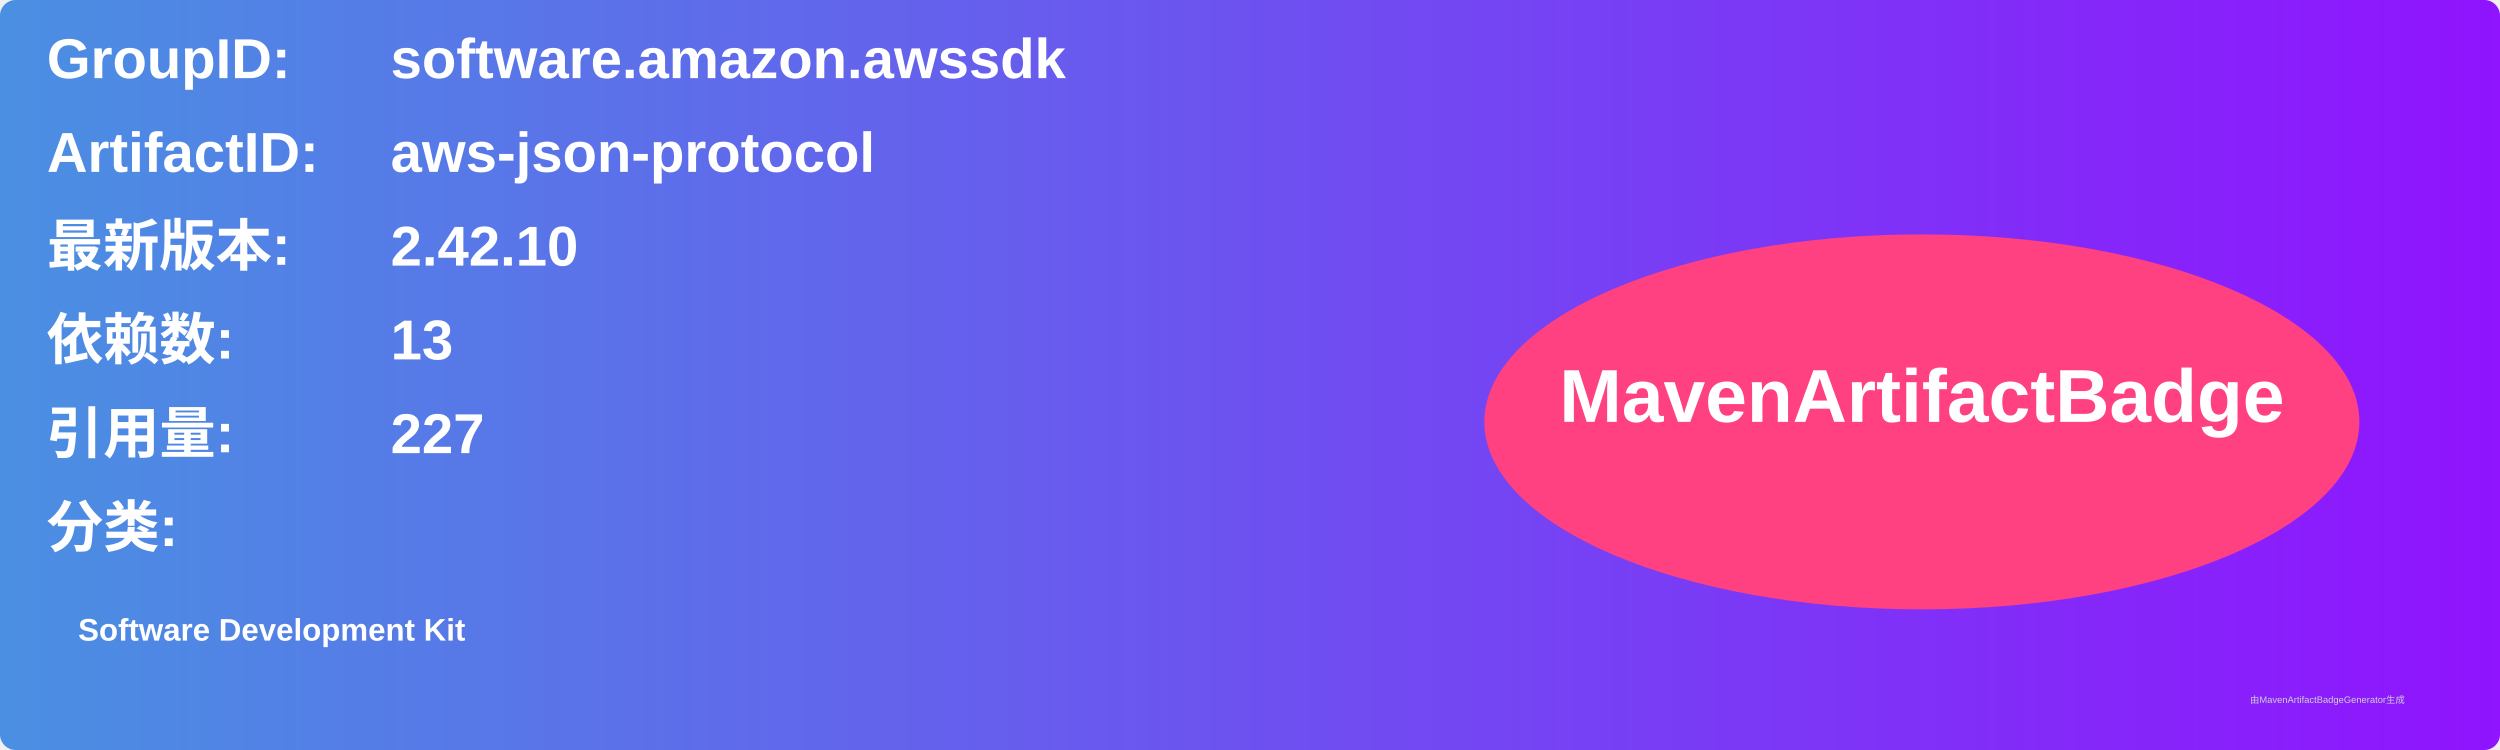
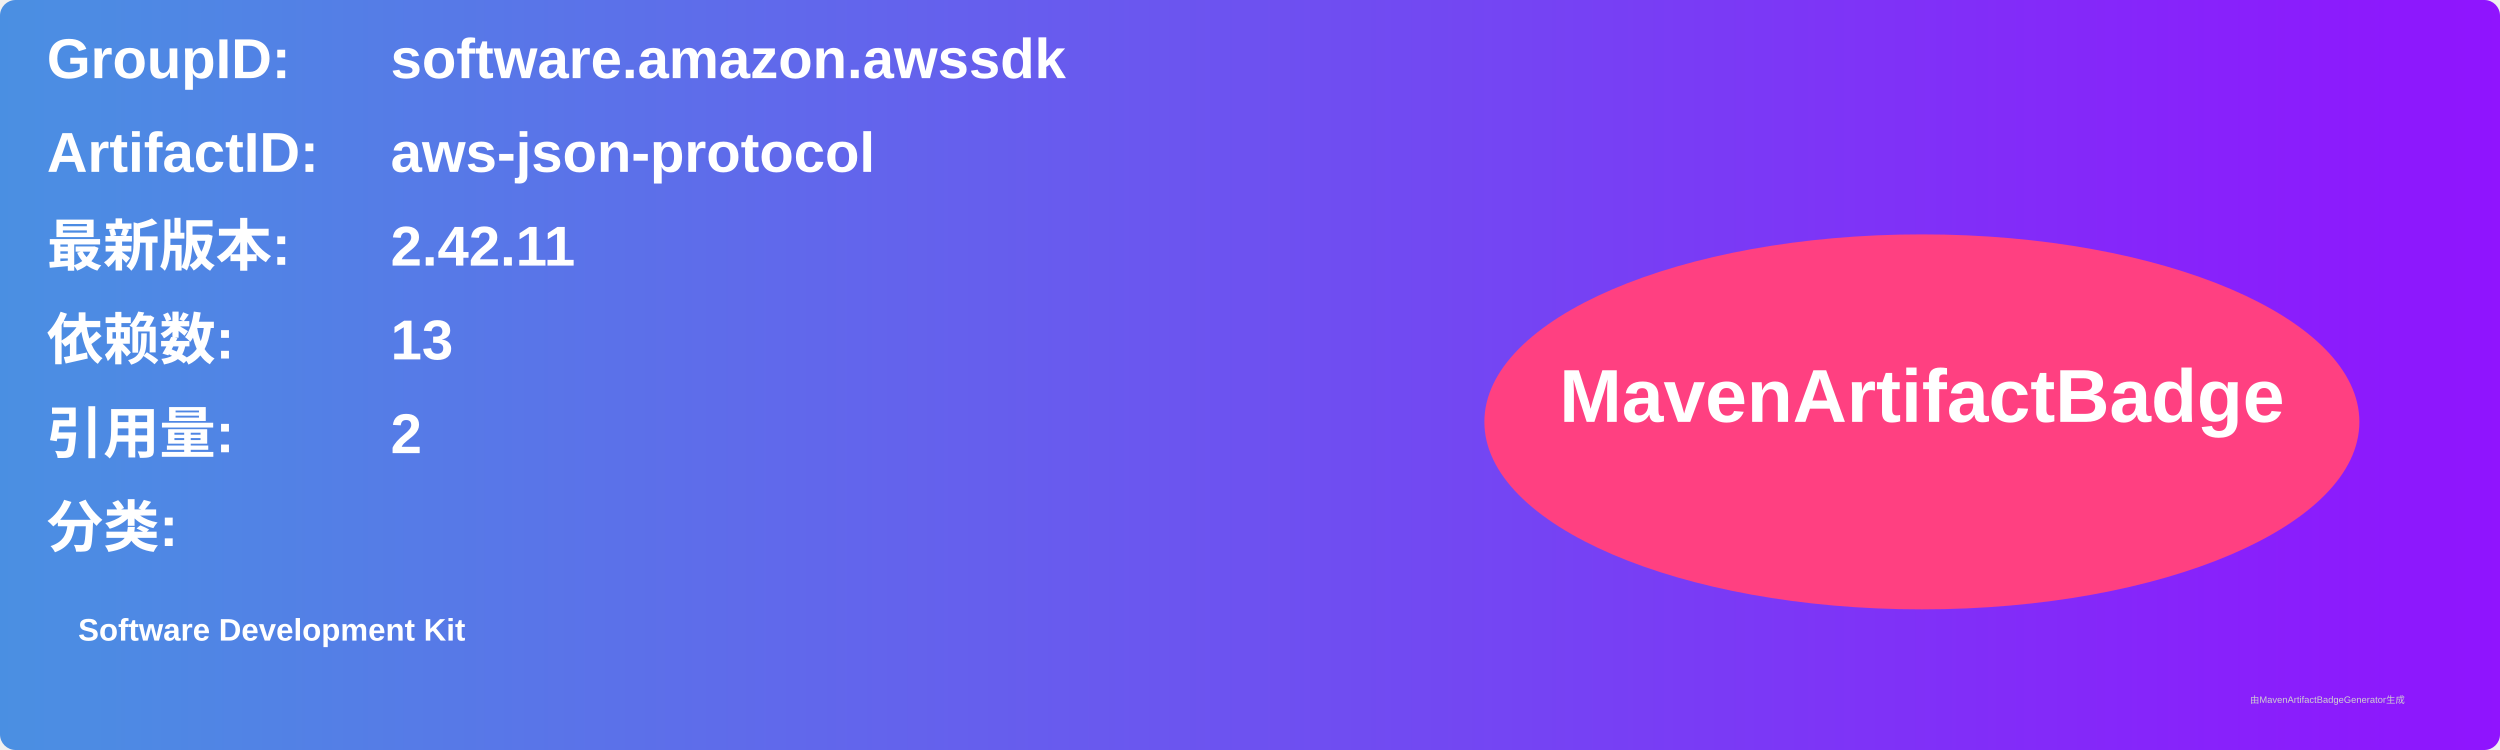
<svg xmlns="http://www.w3.org/2000/svg" width="800" height="240" viewBox="0 0 800 240">
  <linearGradient id="grad" x1="0%" y1="0%" x2="100%" y2="0%">
    <stop offset="0%" stop-color="#4a90e2" />
    <stop offset="100%" stop-color="#9013fe" />
  </linearGradient>
  <rect width="100%" height="100%" rx="5" ry="5" fill="url(#grad)" />
  <g transform="translate(15, 15)">
    <text x="0" y="10" font-family="Arial" font-size="18" fill="white" font-weight="bold" width="260">GroupID:</text>
    <text x="110" y="10" font-family="Arial" font-size="18" fill="white" font-weight="bold" width="460">software.amazon.awssdk</text>
    <text x="0" y="40" font-family="Arial" font-size="18" fill="white" font-weight="bold" width="260">ArtifactID:</text>
    <text x="110" y="40" font-family="Arial" font-size="18" fill="white" font-weight="bold" width="460">aws-json-protocol</text>
    <text x="0" y="70" font-family="Arial" font-size="18" fill="white" font-weight="bold">最新版本:</text>
    <text x="110" y="70" font-family="Arial" font-size="18" fill="white" font-weight="bold">
-       <tspan font-weight="bold">2.42.10</tspan>
+       <tspan font-weight="bold">2.42.11</tspan>
    </text>
    <text x="0" y="100" font-family="Arial" font-size="18" fill="white" font-weight="bold">依赖数: </text>
    <text x="110" y="100" font-family="Arial" font-size="18" fill="white">
      <tspan font-weight="bold">13</tspan>
    </text>
    <text x="0" y="130" font-family="Arial" font-size="18" fill="white" font-weight="bold">引用量: </text>
    <text x="110" y="130" font-family="Arial" font-size="18" fill="white">
-       <tspan font-weight="bold">227</tspan>
+       <tspan font-weight="bold">2</tspan>
    </text>
    <text x="0" y="160" font-family="Arial" font-size="18" fill="white" font-weight="bold">分类:</text>
    <text x="10" y="190" font-family="Arial" font-size="10" fill="white">
      <tspan font-weight="bold">Software Development Kit</tspan>
    </text>
    <ellipse cx="600" cy="120" rx="140" ry="60" fill="#ff4081" />
    <text x="600" y="120" text-anchor="middle" font-family="Arial" font-size="24" fill="white" font-weight="bold">MavenArtifactBadge</text>
  </g>
  <text x="720" y="225" font-family="Arial" font-size="3" fill="#d0d0d0">由MavenArtifactBadgeGenerator生成</text>
</svg>
